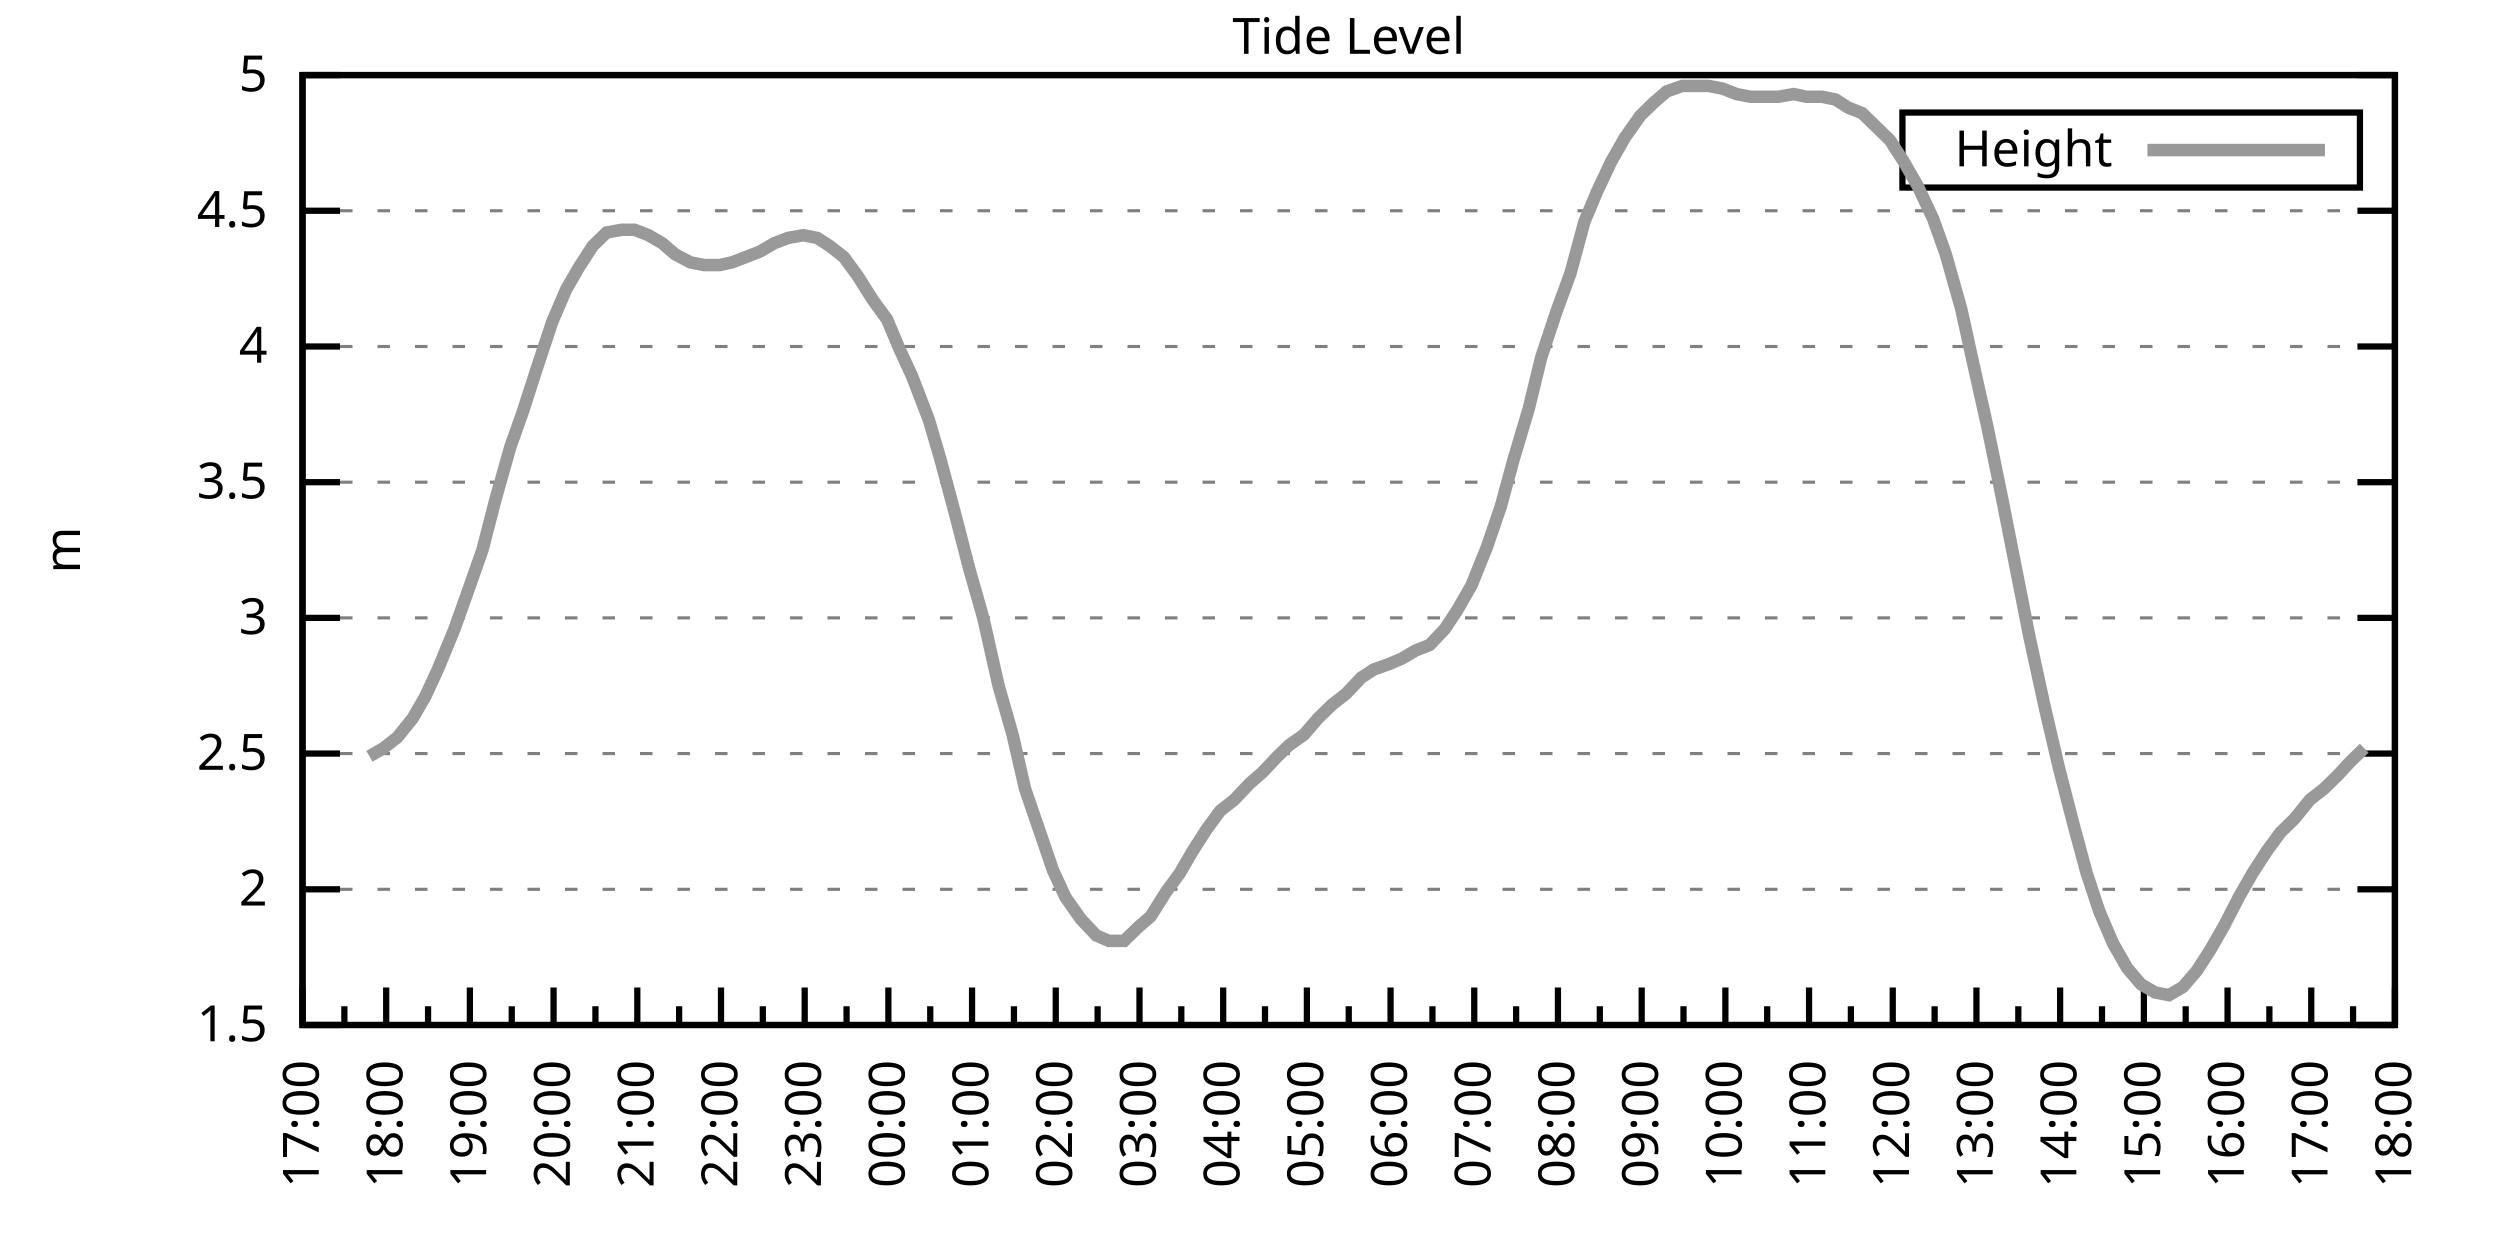
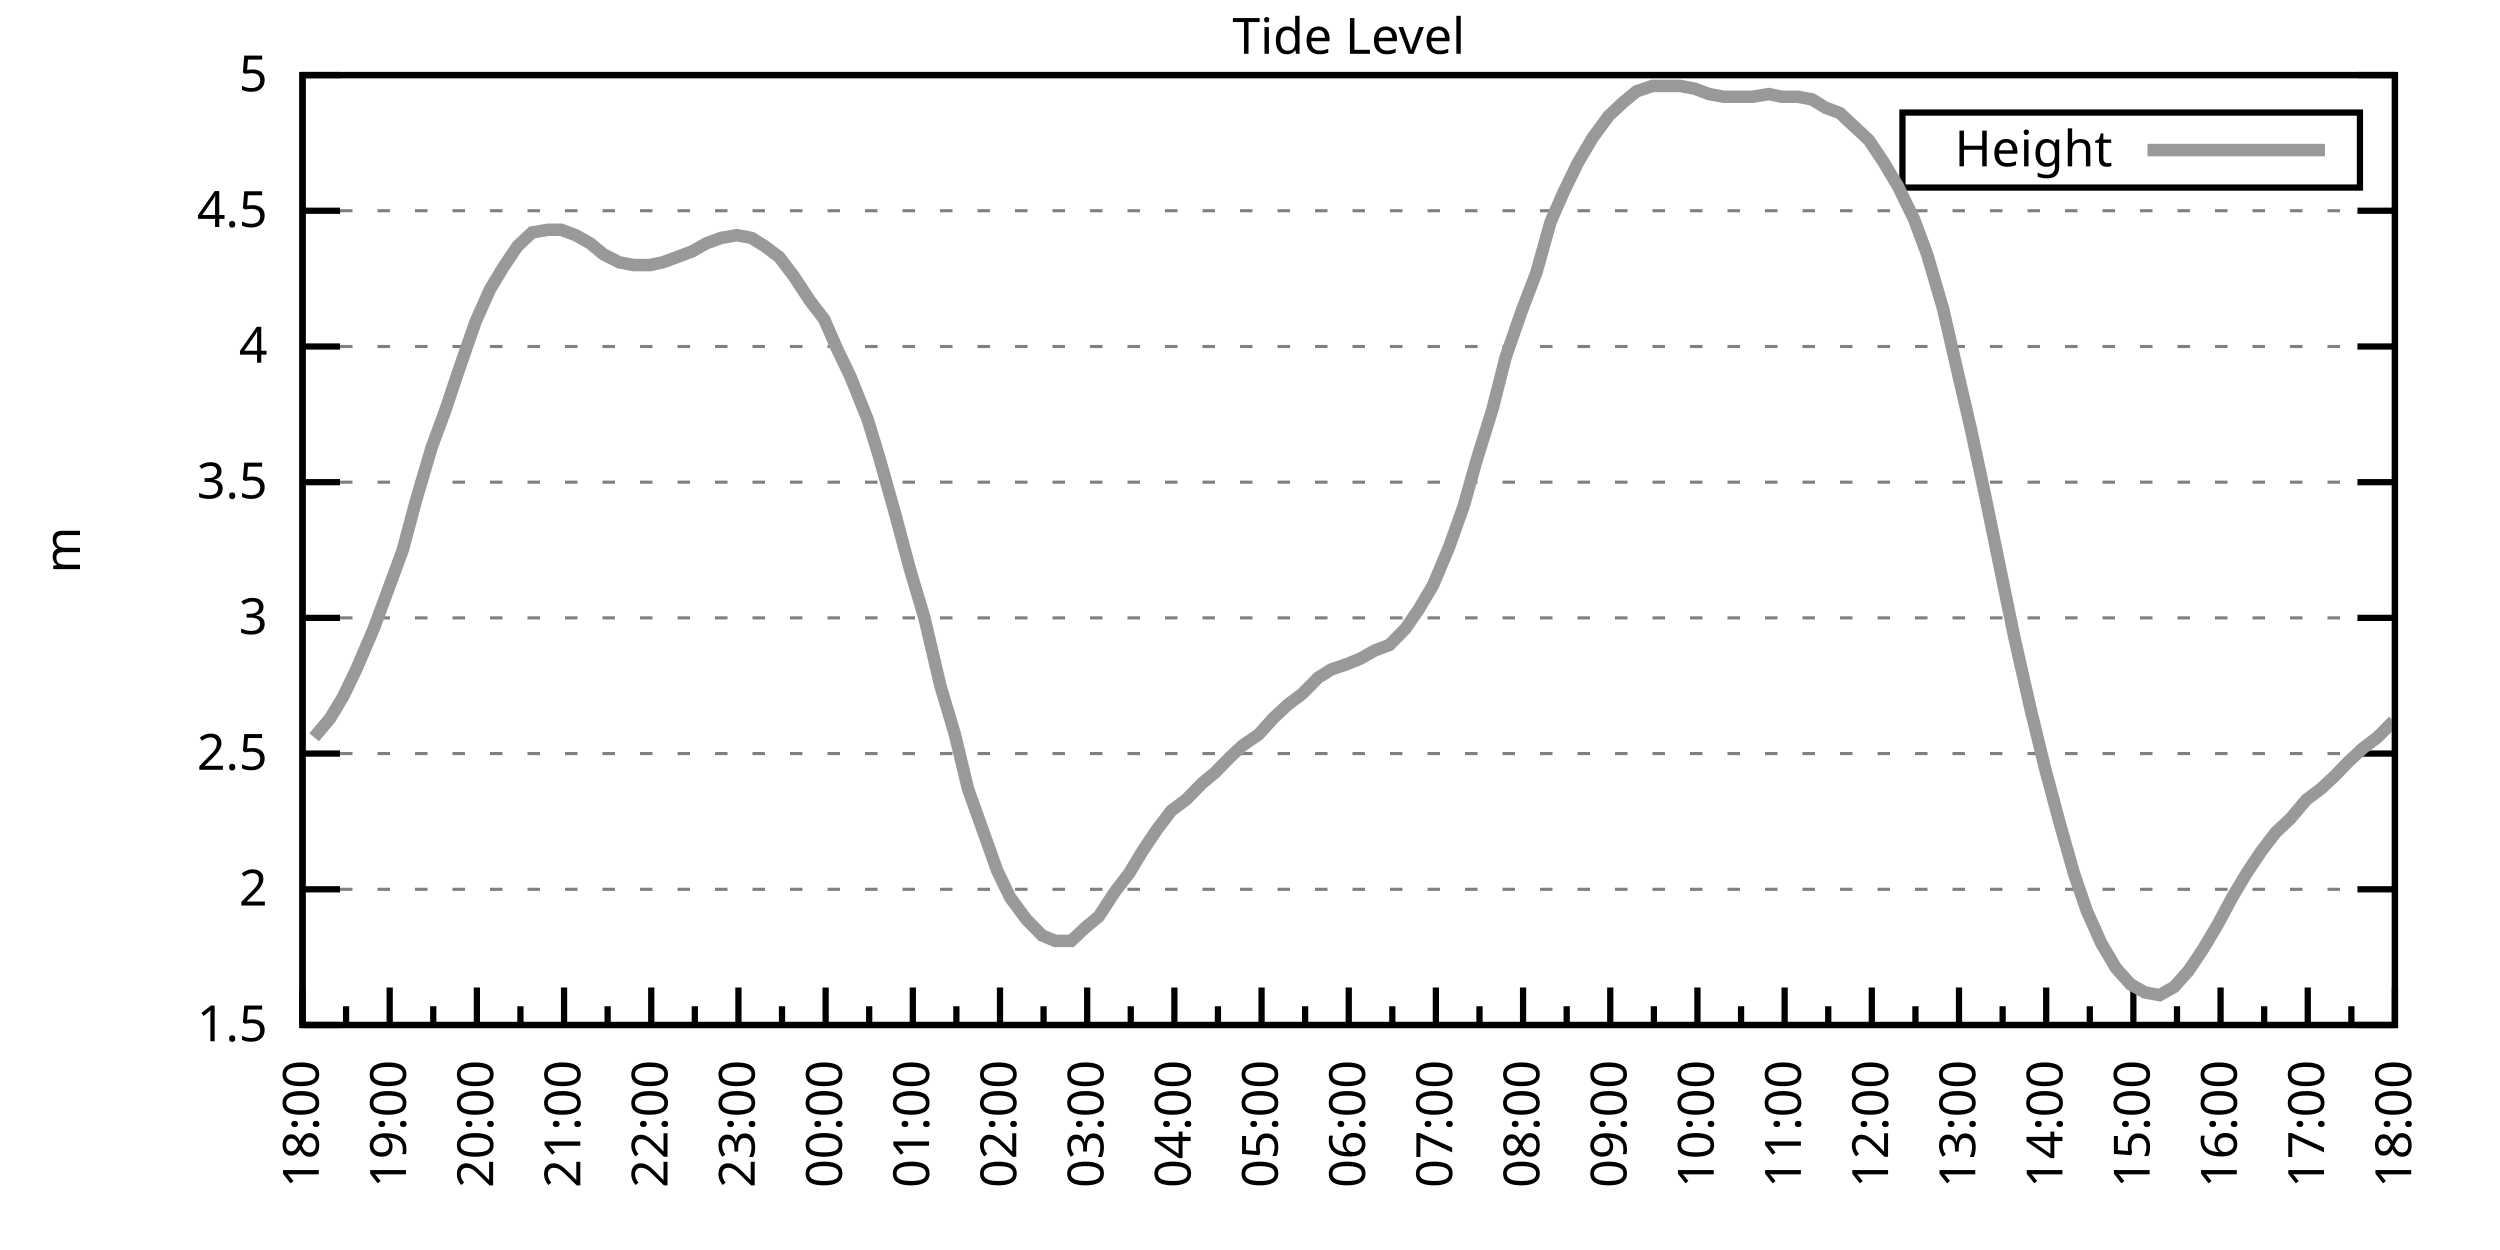
<svg xmlns="http://www.w3.org/2000/svg" xmlns:xlink="http://www.w3.org/1999/xlink" width="400" height="200" viewBox="0 0 400 200">
  <g id="gnuplot_canvas">
    <rect x="0" y="0" width="400" height="200" fill="none" />
    <defs>
      <circle id="gpDot" r="0.5" stroke-width="0.5" stroke="currentColor" />
      <path id="gpPt0" stroke-width="0.333" stroke="currentColor" d="M-1,0 h2 M0,-1 v2" />
      <path id="gpPt1" stroke-width="0.333" stroke="currentColor" d="M-1,-1 L1,1 M1,-1 L-1,1" />
      <path id="gpPt2" stroke-width="0.333" stroke="currentColor" d="M-1,0 L1,0 M0,-1 L0,1 M-1,-1 L1,1 M-1,1 L1,-1" />
      <rect id="gpPt3" stroke-width="0.333" stroke="currentColor" x="-1" y="-1" width="2" height="2" />
      <rect id="gpPt4" stroke-width="0.333" stroke="currentColor" fill="currentColor" x="-1" y="-1" width="2" height="2" />
      <circle id="gpPt5" stroke-width="0.333" stroke="currentColor" cx="0" cy="0" r="1" />
      <use xlink:href="#gpPt5" id="gpPt6" fill="currentColor" stroke="none" />
      <path id="gpPt7" stroke-width="0.333" stroke="currentColor" d="M0,-1.33 L-1.33,0.67 L1.33,0.67 z" />
      <use xlink:href="#gpPt7" id="gpPt8" fill="currentColor" stroke="none" />
      <use xlink:href="#gpPt7" id="gpPt9" stroke="currentColor" transform="rotate(180)" />
      <use xlink:href="#gpPt9" id="gpPt10" fill="currentColor" stroke="none" />
      <use xlink:href="#gpPt3" id="gpPt11" stroke="currentColor" transform="rotate(45)" />
      <use xlink:href="#gpPt11" id="gpPt12" fill="currentColor" stroke="none" />
      <path id="gpPt13" stroke-width="0.333" stroke="currentColor" d="M0,1.330 L1.265,0.411 L0.782,-1.067 L-0.782,-1.076 L-1.265,0.411 z" />
      <use xlink:href="#gpPt13" id="gpPt14" fill="currentColor" stroke="none" />
      <filter id="textbox" filterUnits="objectBoundingBox" x="0" y="0" height="1" width="1">
        <feFlood flood-color="white" flood-opacity="1" result="bgnd" />
        <feComposite in="SourceGraphic" in2="bgnd" operator="atop" />
      </filter>
      <filter id="greybox" filterUnits="objectBoundingBox" x="0" y="0" height="1" width="1">
        <feFlood flood-color="lightgrey" flood-opacity="1" result="grey" />
        <feComposite in="SourceGraphic" in2="grey" operator="atop" />
      </filter>
    </defs>
    <g fill="none" color="white" stroke="currentColor" stroke-width="1.00" stroke-linecap="butt" stroke-linejoin="miter">
</g>
    <g fill="none" color="black" stroke="currentColor" stroke-width="1.00" stroke-linecap="butt" stroke-linejoin="miter">
      <g stroke="none" shape-rendering="crispEdges">
        <polygon fill="rgb(255, 255, 255)" points="48.40,164.00 383.18,164.00 383.18,12.02 48.40,12.02 " />
      </g>
    </g>
    <g fill="none" color="black" stroke="currentColor" stroke-width="1.00" stroke-linecap="butt" stroke-linejoin="miter">
</g>
    <g fill="none" color="black" stroke="black" stroke-width="0.50" stroke-linecap="butt" stroke-linejoin="miter">
</g>
    <g fill="none" color="gray" stroke="currentColor" stroke-width="0.50" stroke-linecap="butt" stroke-linejoin="miter">
      <path stroke="gray" stroke-dasharray="2,4" class="gridline" d="M48.40,164.00 L383.19,164.00  " />
    </g>
    <g fill="none" color="gray" stroke="gray" stroke-width="1.00" stroke-linecap="butt" stroke-linejoin="miter">
</g>
    <g fill="none" color="black" stroke="currentColor" stroke-width="1.00" stroke-linecap="butt" stroke-linejoin="miter">
      <path stroke="black" d="M48.40,164.00 L54.40,164.00 M383.19,164.00 L377.19,164.00  " />
      <g transform="translate(42.80,166.60)" stroke="none" fill="black" font-family="Sans" font-size="8.00" text-anchor="end">
        <text>
          <tspan font-family="Sans"> 1.5</tspan>
        </text>
      </g>
    </g>
    <g fill="none" color="black" stroke="currentColor" stroke-width="1.00" stroke-linecap="butt" stroke-linejoin="miter">
</g>
    <g fill="none" color="black" stroke="black" stroke-width="0.50" stroke-linecap="butt" stroke-linejoin="miter">
</g>
    <g fill="none" color="gray" stroke="currentColor" stroke-width="0.50" stroke-linecap="butt" stroke-linejoin="miter">
      <path stroke="gray" stroke-dasharray="2,4" class="gridline" d="M48.40,142.29 L383.19,142.29  " />
    </g>
    <g fill="none" color="gray" stroke="gray" stroke-width="1.00" stroke-linecap="butt" stroke-linejoin="miter">
</g>
    <g fill="none" color="black" stroke="currentColor" stroke-width="1.00" stroke-linecap="butt" stroke-linejoin="miter">
      <path stroke="black" d="M48.40,142.29 L54.40,142.29 M383.19,142.29 L377.19,142.29  " />
      <g transform="translate(42.80,144.89)" stroke="none" fill="black" font-family="Sans" font-size="8.00" text-anchor="end">
        <text>
          <tspan font-family="Sans"> 2</tspan>
        </text>
      </g>
    </g>
    <g fill="none" color="black" stroke="currentColor" stroke-width="1.00" stroke-linecap="butt" stroke-linejoin="miter">
</g>
    <g fill="none" color="black" stroke="black" stroke-width="0.50" stroke-linecap="butt" stroke-linejoin="miter">
</g>
    <g fill="none" color="gray" stroke="currentColor" stroke-width="0.50" stroke-linecap="butt" stroke-linejoin="miter">
      <path stroke="gray" stroke-dasharray="2,4" class="gridline" d="M48.40,120.57 L383.19,120.57  " />
    </g>
    <g fill="none" color="gray" stroke="gray" stroke-width="1.00" stroke-linecap="butt" stroke-linejoin="miter">
</g>
    <g fill="none" color="black" stroke="currentColor" stroke-width="1.00" stroke-linecap="butt" stroke-linejoin="miter">
      <path stroke="black" d="M48.40,120.57 L54.40,120.57 M383.19,120.57 L377.19,120.57  " />
      <g transform="translate(42.80,123.17)" stroke="none" fill="black" font-family="Sans" font-size="8.00" text-anchor="end">
        <text>
          <tspan font-family="Sans"> 2.5</tspan>
        </text>
      </g>
    </g>
    <g fill="none" color="black" stroke="currentColor" stroke-width="1.00" stroke-linecap="butt" stroke-linejoin="miter">
</g>
    <g fill="none" color="black" stroke="black" stroke-width="0.50" stroke-linecap="butt" stroke-linejoin="miter">
</g>
    <g fill="none" color="gray" stroke="currentColor" stroke-width="0.50" stroke-linecap="butt" stroke-linejoin="miter">
      <path stroke="gray" stroke-dasharray="2,4" class="gridline" d="M48.40,98.86 L383.19,98.86  " />
    </g>
    <g fill="none" color="gray" stroke="gray" stroke-width="1.00" stroke-linecap="butt" stroke-linejoin="miter">
</g>
    <g fill="none" color="black" stroke="currentColor" stroke-width="1.00" stroke-linecap="butt" stroke-linejoin="miter">
      <path stroke="black" d="M48.40,98.86 L54.40,98.86 M383.19,98.86 L377.19,98.86  " />
      <g transform="translate(42.80,101.46)" stroke="none" fill="black" font-family="Sans" font-size="8.00" text-anchor="end">
        <text>
          <tspan font-family="Sans"> 3</tspan>
        </text>
      </g>
    </g>
    <g fill="none" color="black" stroke="currentColor" stroke-width="1.00" stroke-linecap="butt" stroke-linejoin="miter">
</g>
    <g fill="none" color="black" stroke="black" stroke-width="0.50" stroke-linecap="butt" stroke-linejoin="miter">
</g>
    <g fill="none" color="gray" stroke="currentColor" stroke-width="0.50" stroke-linecap="butt" stroke-linejoin="miter">
      <path stroke="gray" stroke-dasharray="2,4" class="gridline" d="M48.40,77.15 L383.19,77.15  " />
    </g>
    <g fill="none" color="gray" stroke="gray" stroke-width="1.00" stroke-linecap="butt" stroke-linejoin="miter">
</g>
    <g fill="none" color="black" stroke="currentColor" stroke-width="1.00" stroke-linecap="butt" stroke-linejoin="miter">
      <path stroke="black" d="M48.40,77.15 L54.40,77.15 M383.19,77.15 L377.19,77.15  " />
      <g transform="translate(42.80,79.75)" stroke="none" fill="black" font-family="Sans" font-size="8.00" text-anchor="end">
        <text>
          <tspan font-family="Sans"> 3.5</tspan>
        </text>
      </g>
    </g>
    <g fill="none" color="black" stroke="currentColor" stroke-width="1.00" stroke-linecap="butt" stroke-linejoin="miter">
</g>
    <g fill="none" color="black" stroke="black" stroke-width="0.50" stroke-linecap="butt" stroke-linejoin="miter">
</g>
    <g fill="none" color="gray" stroke="currentColor" stroke-width="0.50" stroke-linecap="butt" stroke-linejoin="miter">
      <path stroke="gray" stroke-dasharray="2,4" class="gridline" d="M48.40,55.44 L383.19,55.44  " />
    </g>
    <g fill="none" color="gray" stroke="gray" stroke-width="1.00" stroke-linecap="butt" stroke-linejoin="miter">
</g>
    <g fill="none" color="black" stroke="currentColor" stroke-width="1.00" stroke-linecap="butt" stroke-linejoin="miter">
      <path stroke="black" d="M48.40,55.44 L54.40,55.44 M383.19,55.44 L377.19,55.44  " />
      <g transform="translate(42.80,58.04)" stroke="none" fill="black" font-family="Sans" font-size="8.00" text-anchor="end">
        <text>
          <tspan font-family="Sans"> 4</tspan>
        </text>
      </g>
    </g>
    <g fill="none" color="black" stroke="currentColor" stroke-width="1.00" stroke-linecap="butt" stroke-linejoin="miter">
</g>
    <g fill="none" color="black" stroke="black" stroke-width="0.50" stroke-linecap="butt" stroke-linejoin="miter">
</g>
    <g fill="none" color="gray" stroke="currentColor" stroke-width="0.50" stroke-linecap="butt" stroke-linejoin="miter">
      <path stroke="gray" stroke-dasharray="2,4" class="gridline" d="M48.40,33.72 L383.19,33.72  " />
    </g>
    <g fill="none" color="gray" stroke="gray" stroke-width="1.00" stroke-linecap="butt" stroke-linejoin="miter">
</g>
    <g fill="none" color="black" stroke="currentColor" stroke-width="1.00" stroke-linecap="butt" stroke-linejoin="miter">
      <path stroke="black" d="M48.40,33.72 L54.40,33.72 M383.19,33.72 L377.19,33.72  " />
      <g transform="translate(42.80,36.32)" stroke="none" fill="black" font-family="Sans" font-size="8.00" text-anchor="end">
        <text>
          <tspan font-family="Sans"> 4.5</tspan>
        </text>
      </g>
    </g>
    <g fill="none" color="black" stroke="currentColor" stroke-width="1.00" stroke-linecap="butt" stroke-linejoin="miter">
</g>
    <g fill="none" color="black" stroke="black" stroke-width="0.50" stroke-linecap="butt" stroke-linejoin="miter">
</g>
    <g fill="none" color="gray" stroke="currentColor" stroke-width="0.50" stroke-linecap="butt" stroke-linejoin="miter">
      <path stroke="gray" stroke-dasharray="2,4" class="gridline" d="M48.40,12.01 L383.19,12.01  " />
    </g>
    <g fill="none" color="gray" stroke="gray" stroke-width="1.00" stroke-linecap="butt" stroke-linejoin="miter">
</g>
    <g fill="none" color="black" stroke="currentColor" stroke-width="1.00" stroke-linecap="butt" stroke-linejoin="miter">
      <path stroke="black" d="M48.40,12.01 L54.40,12.01 M383.19,12.01 L377.19,12.01  " />
      <g transform="translate(42.80,14.61)" stroke="none" fill="black" font-family="Sans" font-size="8.00" text-anchor="end">
        <text>
          <tspan font-family="Sans"> 5</tspan>
        </text>
      </g>
    </g>
    <g fill="none" color="black" stroke="currentColor" stroke-width="1.00" stroke-linecap="butt" stroke-linejoin="miter">
      <path stroke="black" d="M48.40,164.00 L48.40,158.00  " />
      <g transform="translate(51.00,169.60) rotate(270)" stroke="none" fill="black" font-family="Sans" font-size="8.00" text-anchor="end">
        <text>
+           <tspan font-family="Sans">18:00</tspan>
+         </text>
+       </g>
+     </g>
+     <g fill="none" color="black" stroke="currentColor" stroke-width="1.00" stroke-linecap="butt" stroke-linejoin="miter">
+       <path stroke="black" d="M55.37,164.00 L55.37,161.00 M62.35,164.00 L62.35,158.00  " />
+       <g transform="translate(64.95,169.60) rotate(270)" stroke="none" fill="black" font-family="Sans" font-size="8.00" text-anchor="end">
+         <text>
+           <tspan font-family="Sans">19:00</tspan>
+         </text>
+       </g>
+     </g>
+     <g fill="none" color="black" stroke="currentColor" stroke-width="1.00" stroke-linecap="butt" stroke-linejoin="miter">
+       <path stroke="black" d="M69.32,164.00 L69.32,161.00 M76.30,164.00 L76.30,158.00  " />
+       <g transform="translate(78.90,169.60) rotate(270)" stroke="none" fill="black" font-family="Sans" font-size="8.00" text-anchor="end">
+         <text>
+           <tspan font-family="Sans">20:00</tspan>
+         </text>
+       </g>
+     </g>
+     <g fill="none" color="black" stroke="currentColor" stroke-width="1.00" stroke-linecap="butt" stroke-linejoin="miter">
+       <path stroke="black" d="M83.27,164.00 L83.27,161.00 M90.25,164.00 L90.25,158.00  " />
+       <g transform="translate(92.85,169.60) rotate(270)" stroke="none" fill="black" font-family="Sans" font-size="8.00" text-anchor="end">
+         <text>
+           <tspan font-family="Sans">21:00</tspan>
+         </text>
+       </g>
+     </g>
+     <g fill="none" color="black" stroke="currentColor" stroke-width="1.00" stroke-linecap="butt" stroke-linejoin="miter">
+       <path stroke="black" d="M97.22,164.00 L97.22,161.00 M104.20,164.00 L104.20,158.00  " />
+       <g transform="translate(106.80,169.60) rotate(270)" stroke="none" fill="black" font-family="Sans" font-size="8.00" text-anchor="end">
+         <text>
+           <tspan font-family="Sans">22:00</tspan>
+         </text>
+       </g>
+     </g>
+     <g fill="none" color="black" stroke="currentColor" stroke-width="1.00" stroke-linecap="butt" stroke-linejoin="miter">
+       <path stroke="black" d="M111.17,164.00 L111.17,161.00 M118.15,164.00 L118.15,158.00  " />
+       <g transform="translate(120.75,169.60) rotate(270)" stroke="none" fill="black" font-family="Sans" font-size="8.00" text-anchor="end">
+         <text>
+           <tspan font-family="Sans">23:00</tspan>
+         </text>
+       </g>
+     </g>
+     <g fill="none" color="black" stroke="currentColor" stroke-width="1.00" stroke-linecap="butt" stroke-linejoin="miter">
+       <path stroke="black" d="M125.12,164.00 L125.12,161.00 M132.10,164.00 L132.10,158.00  " />
+       <g transform="translate(134.70,169.60) rotate(270)" stroke="none" fill="black" font-family="Sans" font-size="8.00" text-anchor="end">
+         <text>
+           <tspan font-family="Sans">00:00</tspan>
+         </text>
+       </g>
+     </g>
+     <g fill="none" color="black" stroke="currentColor" stroke-width="1.00" stroke-linecap="butt" stroke-linejoin="miter">
+       <path stroke="black" d="M139.07,164.00 L139.07,161.00 M146.05,164.00 L146.05,158.00  " />
+       <g transform="translate(148.65,169.60) rotate(270)" stroke="none" fill="black" font-family="Sans" font-size="8.00" text-anchor="end">
+         <text>
+           <tspan font-family="Sans">01:00</tspan>
+         </text>
+       </g>
+     </g>
+     <g fill="none" color="black" stroke="currentColor" stroke-width="1.00" stroke-linecap="butt" stroke-linejoin="miter">
+       <path stroke="black" d="M153.02,164.00 L153.02,161.00 M160.00,164.00 L160.00,158.00  " />
+       <g transform="translate(162.60,169.60) rotate(270)" stroke="none" fill="black" font-family="Sans" font-size="8.00" text-anchor="end">
+         <text>
+           <tspan font-family="Sans">02:00</tspan>
+         </text>
+       </g>
+     </g>
+     <g fill="none" color="black" stroke="currentColor" stroke-width="1.00" stroke-linecap="butt" stroke-linejoin="miter">
+       <path stroke="black" d="M166.97,164.00 L166.97,161.00 M173.95,164.00 L173.95,158.00  " />
+       <g transform="translate(176.55,169.60) rotate(270)" stroke="none" fill="black" font-family="Sans" font-size="8.00" text-anchor="end">
+         <text>
+           <tspan font-family="Sans">03:00</tspan>
+         </text>
+       </g>
+     </g>
+     <g fill="none" color="black" stroke="currentColor" stroke-width="1.00" stroke-linecap="butt" stroke-linejoin="miter">
+       <path stroke="black" d="M180.92,164.00 L180.92,161.00 M187.90,164.00 L187.90,158.00  " />
+       <g transform="translate(190.50,169.60) rotate(270)" stroke="none" fill="black" font-family="Sans" font-size="8.00" text-anchor="end">
+         <text>
+           <tspan font-family="Sans">04:00</tspan>
+         </text>
+       </g>
+     </g>
+     <g fill="none" color="black" stroke="currentColor" stroke-width="1.00" stroke-linecap="butt" stroke-linejoin="miter">
+       <path stroke="black" d="M194.87,164.00 L194.87,161.00 M201.85,164.00 L201.85,158.00  " />
+       <g transform="translate(204.45,169.60) rotate(270)" stroke="none" fill="black" font-family="Sans" font-size="8.00" text-anchor="end">
+         <text>
+           <tspan font-family="Sans">05:00</tspan>
+         </text>
+       </g>
+     </g>
+     <g fill="none" color="black" stroke="currentColor" stroke-width="1.00" stroke-linecap="butt" stroke-linejoin="miter">
+       <path stroke="black" d="M208.82,164.00 L208.82,161.00 M215.80,164.00 L215.80,158.00  " />
+       <g transform="translate(218.40,169.60) rotate(270)" stroke="none" fill="black" font-family="Sans" font-size="8.00" text-anchor="end">
+         <text>
+           <tspan font-family="Sans">06:00</tspan>
+         </text>
+       </g>
+     </g>
+     <g fill="none" color="black" stroke="currentColor" stroke-width="1.00" stroke-linecap="butt" stroke-linejoin="miter">
+       <path stroke="black" d="M222.77,164.00 L222.77,161.00 M229.74,164.00 L229.74,158.00  " />
+       <g transform="translate(232.34,169.60) rotate(270)" stroke="none" fill="black" font-family="Sans" font-size="8.00" text-anchor="end">
+         <text>
+           <tspan font-family="Sans">07:00</tspan>
+         </text>
+       </g>
+     </g>
+     <g fill="none" color="black" stroke="currentColor" stroke-width="1.00" stroke-linecap="butt" stroke-linejoin="miter">
+       <path stroke="black" d="M236.72,164.00 L236.72,161.00 M243.69,164.00 L243.69,158.00  " />
+       <g transform="translate(246.29,169.60) rotate(270)" stroke="none" fill="black" font-family="Sans" font-size="8.00" text-anchor="end">
+         <text>
+           <tspan font-family="Sans">08:00</tspan>
+         </text>
+       </g>
+     </g>
+     <g fill="none" color="black" stroke="currentColor" stroke-width="1.00" stroke-linecap="butt" stroke-linejoin="miter">
+       <path stroke="black" d="M250.67,164.00 L250.67,161.00 M257.64,164.00 L257.64,158.00  " />
+       <g transform="translate(260.24,169.60) rotate(270)" stroke="none" fill="black" font-family="Sans" font-size="8.00" text-anchor="end">
+         <text>
+           <tspan font-family="Sans">09:00</tspan>
+         </text>
+       </g>
+     </g>
+     <g fill="none" color="black" stroke="currentColor" stroke-width="1.00" stroke-linecap="butt" stroke-linejoin="miter">
+       <path stroke="black" d="M264.62,164.00 L264.62,161.00 M271.59,164.00 L271.59,158.00  " />
+       <g transform="translate(274.19,169.60) rotate(270)" stroke="none" fill="black" font-family="Sans" font-size="8.00" text-anchor="end">
+         <text>
+           <tspan font-family="Sans">10:00</tspan>
+         </text>
+       </g>
+     </g>
+     <g fill="none" color="black" stroke="currentColor" stroke-width="1.00" stroke-linecap="butt" stroke-linejoin="miter">
+       <path stroke="black" d="M278.57,164.00 L278.57,161.00 M285.54,164.00 L285.54,158.00  " />
+       <g transform="translate(288.14,169.60) rotate(270)" stroke="none" fill="black" font-family="Sans" font-size="8.00" text-anchor="end">
+         <text>
+           <tspan font-family="Sans">11:00</tspan>
+         </text>
+       </g>
+     </g>
+     <g fill="none" color="black" stroke="currentColor" stroke-width="1.00" stroke-linecap="butt" stroke-linejoin="miter">
+       <path stroke="black" d="M292.52,164.00 L292.52,161.00 M299.49,164.00 L299.49,158.00  " />
+       <g transform="translate(302.09,169.60) rotate(270)" stroke="none" fill="black" font-family="Sans" font-size="8.00" text-anchor="end">
+         <text>
+           <tspan font-family="Sans">12:00</tspan>
+         </text>
+       </g>
+     </g>
+     <g fill="none" color="black" stroke="currentColor" stroke-width="1.00" stroke-linecap="butt" stroke-linejoin="miter">
+       <path stroke="black" d="M306.47,164.00 L306.47,161.00 M313.44,164.00 L313.44,158.00  " />
+       <g transform="translate(316.04,169.60) rotate(270)" stroke="none" fill="black" font-family="Sans" font-size="8.00" text-anchor="end">
+         <text>
+           <tspan font-family="Sans">13:00</tspan>
+         </text>
+       </g>
+     </g>
+     <g fill="none" color="black" stroke="currentColor" stroke-width="1.00" stroke-linecap="butt" stroke-linejoin="miter">
+       <path stroke="black" d="M320.42,164.00 L320.42,161.00 M327.39,164.00 L327.39,158.00  " />
+       <g transform="translate(329.99,169.60) rotate(270)" stroke="none" fill="black" font-family="Sans" font-size="8.00" text-anchor="end">
+         <text>
+           <tspan font-family="Sans">14:00</tspan>
+         </text>
+       </g>
+     </g>
+     <g fill="none" color="black" stroke="currentColor" stroke-width="1.00" stroke-linecap="butt" stroke-linejoin="miter">
+       <path stroke="black" d="M334.37,164.00 L334.37,161.00 M341.34,164.00 L341.34,158.00  " />
+       <g transform="translate(343.94,169.60) rotate(270)" stroke="none" fill="black" font-family="Sans" font-size="8.00" text-anchor="end">
+         <text>
+           <tspan font-family="Sans">15:00</tspan>
+         </text>
+       </g>
+     </g>
+     <g fill="none" color="black" stroke="currentColor" stroke-width="1.00" stroke-linecap="butt" stroke-linejoin="miter">
+       <path stroke="black" d="M348.32,164.00 L348.32,161.00 M355.29,164.00 L355.29,158.00  " />
+       <g transform="translate(357.89,169.60) rotate(270)" stroke="none" fill="black" font-family="Sans" font-size="8.00" text-anchor="end">
+         <text>
+           <tspan font-family="Sans">16:00</tspan>
+         </text>
+       </g>
+     </g>
+     <g fill="none" color="black" stroke="currentColor" stroke-width="1.00" stroke-linecap="butt" stroke-linejoin="miter">
+       <path stroke="black" d="M362.27,164.00 L362.27,161.00 M369.24,164.00 L369.24,158.00  " />
+       <g transform="translate(371.84,169.60) rotate(270)" stroke="none" fill="black" font-family="Sans" font-size="8.00" text-anchor="end">
+         <text>
          <tspan font-family="Sans">17:00</tspan>
        </text>
      </g>
    </g>
    <g fill="none" color="black" stroke="currentColor" stroke-width="1.00" stroke-linecap="butt" stroke-linejoin="miter">
-       <path stroke="black" d="M55.10,164.00 L55.10,161.00 M61.79,164.00 L61.79,158.00  " />
-       <g transform="translate(64.39,169.60) rotate(270)" stroke="none" fill="black" font-family="Sans" font-size="8.00" text-anchor="end">
-         <text>
-           <tspan font-family="Sans">18:00</tspan>
-         </text>
-       </g>
-     </g>
-     <g fill="none" color="black" stroke="currentColor" stroke-width="1.00" stroke-linecap="butt" stroke-linejoin="miter">
-       <path stroke="black" d="M68.49,164.00 L68.49,161.00 M75.18,164.00 L75.18,158.00  " />
-       <g transform="translate(77.78,169.60) rotate(270)" stroke="none" fill="black" font-family="Sans" font-size="8.00" text-anchor="end">
-         <text>
-           <tspan font-family="Sans">19:00</tspan>
-         </text>
-       </g>
-     </g>
-     <g fill="none" color="black" stroke="currentColor" stroke-width="1.00" stroke-linecap="butt" stroke-linejoin="miter">
-       <path stroke="black" d="M81.88,164.00 L81.88,161.00 M88.57,164.00 L88.57,158.00  " />
-       <g transform="translate(91.17,169.60) rotate(270)" stroke="none" fill="black" font-family="Sans" font-size="8.00" text-anchor="end">
-         <text>
-           <tspan font-family="Sans">20:00</tspan>
-         </text>
-       </g>
-     </g>
-     <g fill="none" color="black" stroke="currentColor" stroke-width="1.00" stroke-linecap="butt" stroke-linejoin="miter">
-       <path stroke="black" d="M95.27,164.00 L95.27,161.00 M101.97,164.00 L101.97,158.00  " />
-       <g transform="translate(104.57,169.60) rotate(270)" stroke="none" fill="black" font-family="Sans" font-size="8.00" text-anchor="end">
-         <text>
-           <tspan font-family="Sans">21:00</tspan>
-         </text>
-       </g>
-     </g>
-     <g fill="none" color="black" stroke="currentColor" stroke-width="1.00" stroke-linecap="butt" stroke-linejoin="miter">
-       <path stroke="black" d="M108.66,164.00 L108.66,161.00 M115.36,164.00 L115.36,158.00  " />
-       <g transform="translate(117.96,169.60) rotate(270)" stroke="none" fill="black" font-family="Sans" font-size="8.00" text-anchor="end">
-         <text>
-           <tspan font-family="Sans">22:00</tspan>
-         </text>
-       </g>
-     </g>
-     <g fill="none" color="black" stroke="currentColor" stroke-width="1.00" stroke-linecap="butt" stroke-linejoin="miter">
-       <path stroke="black" d="M122.05,164.00 L122.05,161.00 M128.75,164.00 L128.75,158.00  " />
-       <g transform="translate(131.35,169.60) rotate(270)" stroke="none" fill="black" font-family="Sans" font-size="8.00" text-anchor="end">
-         <text>
-           <tspan font-family="Sans">23:00</tspan>
-         </text>
-       </g>
-     </g>
-     <g fill="none" color="black" stroke="currentColor" stroke-width="1.00" stroke-linecap="butt" stroke-linejoin="miter">
-       <path stroke="black" d="M135.45,164.00 L135.45,161.00 M142.14,164.00 L142.14,158.00  " />
-       <g transform="translate(144.74,169.60) rotate(270)" stroke="none" fill="black" font-family="Sans" font-size="8.00" text-anchor="end">
-         <text>
-           <tspan font-family="Sans">00:00</tspan>
-         </text>
-       </g>
-     </g>
-     <g fill="none" color="black" stroke="currentColor" stroke-width="1.00" stroke-linecap="butt" stroke-linejoin="miter">
-       <path stroke="black" d="M148.84,164.00 L148.84,161.00 M155.53,164.00 L155.53,158.00  " />
-       <g transform="translate(158.13,169.60) rotate(270)" stroke="none" fill="black" font-family="Sans" font-size="8.00" text-anchor="end">
-         <text>
-           <tspan font-family="Sans">01:00</tspan>
-         </text>
-       </g>
-     </g>
-     <g fill="none" color="black" stroke="currentColor" stroke-width="1.00" stroke-linecap="butt" stroke-linejoin="miter">
-       <path stroke="black" d="M162.23,164.00 L162.23,161.00 M168.92,164.00 L168.92,158.00  " />
-       <g transform="translate(171.52,169.60) rotate(270)" stroke="none" fill="black" font-family="Sans" font-size="8.00" text-anchor="end">
-         <text>
-           <tspan font-family="Sans">02:00</tspan>
-         </text>
-       </g>
-     </g>
-     <g fill="none" color="black" stroke="currentColor" stroke-width="1.00" stroke-linecap="butt" stroke-linejoin="miter">
-       <path stroke="black" d="M175.62,164.00 L175.62,161.00 M182.32,164.00 L182.32,158.00  " />
-       <g transform="translate(184.92,169.60) rotate(270)" stroke="none" fill="black" font-family="Sans" font-size="8.00" text-anchor="end">
-         <text>
-           <tspan font-family="Sans">03:00</tspan>
-         </text>
-       </g>
-     </g>
-     <g fill="none" color="black" stroke="currentColor" stroke-width="1.00" stroke-linecap="butt" stroke-linejoin="miter">
-       <path stroke="black" d="M189.01,164.00 L189.01,161.00 M195.71,164.00 L195.71,158.00  " />
-       <g transform="translate(198.31,169.60) rotate(270)" stroke="none" fill="black" font-family="Sans" font-size="8.00" text-anchor="end">
-         <text>
-           <tspan font-family="Sans">04:00</tspan>
-         </text>
-       </g>
-     </g>
-     <g fill="none" color="black" stroke="currentColor" stroke-width="1.00" stroke-linecap="butt" stroke-linejoin="miter">
-       <path stroke="black" d="M202.40,164.00 L202.40,161.00 M209.10,164.00 L209.10,158.00  " />
-       <g transform="translate(211.70,169.60) rotate(270)" stroke="none" fill="black" font-family="Sans" font-size="8.00" text-anchor="end">
-         <text>
-           <tspan font-family="Sans">05:00</tspan>
-         </text>
-       </g>
-     </g>
-     <g fill="none" color="black" stroke="currentColor" stroke-width="1.00" stroke-linecap="butt" stroke-linejoin="miter">
-       <path stroke="black" d="M215.80,164.00 L215.80,161.00 M222.49,164.00 L222.49,158.00  " />
-       <g transform="translate(225.09,169.60) rotate(270)" stroke="none" fill="black" font-family="Sans" font-size="8.00" text-anchor="end">
-         <text>
-           <tspan font-family="Sans">06:00</tspan>
-         </text>
-       </g>
-     </g>
-     <g fill="none" color="black" stroke="currentColor" stroke-width="1.00" stroke-linecap="butt" stroke-linejoin="miter">
-       <path stroke="black" d="M229.19,164.00 L229.19,161.00 M235.88,164.00 L235.88,158.00  " />
-       <g transform="translate(238.48,169.60) rotate(270)" stroke="none" fill="black" font-family="Sans" font-size="8.00" text-anchor="end">
-         <text>
-           <tspan font-family="Sans">07:00</tspan>
-         </text>
-       </g>
-     </g>
-     <g fill="none" color="black" stroke="currentColor" stroke-width="1.00" stroke-linecap="butt" stroke-linejoin="miter">
-       <path stroke="black" d="M242.58,164.00 L242.58,161.00 M249.27,164.00 L249.27,158.00  " />
-       <g transform="translate(251.87,169.60) rotate(270)" stroke="none" fill="black" font-family="Sans" font-size="8.00" text-anchor="end">
-         <text>
-           <tspan font-family="Sans">08:00</tspan>
-         </text>
-       </g>
-     </g>
-     <g fill="none" color="black" stroke="currentColor" stroke-width="1.00" stroke-linecap="butt" stroke-linejoin="miter">
-       <path stroke="black" d="M255.97,164.00 L255.97,161.00 M262.67,164.00 L262.67,158.00  " />
-       <g transform="translate(265.27,169.60) rotate(270)" stroke="none" fill="black" font-family="Sans" font-size="8.00" text-anchor="end">
-         <text>
-           <tspan font-family="Sans">09:00</tspan>
-         </text>
-       </g>
-     </g>
-     <g fill="none" color="black" stroke="currentColor" stroke-width="1.00" stroke-linecap="butt" stroke-linejoin="miter">
-       <path stroke="black" d="M269.36,164.00 L269.36,161.00 M276.06,164.00 L276.06,158.00  " />
-       <g transform="translate(278.66,169.60) rotate(270)" stroke="none" fill="black" font-family="Sans" font-size="8.00" text-anchor="end">
-         <text>
-           <tspan font-family="Sans">10:00</tspan>
-         </text>
-       </g>
-     </g>
-     <g fill="none" color="black" stroke="currentColor" stroke-width="1.00" stroke-linecap="butt" stroke-linejoin="miter">
-       <path stroke="black" d="M282.75,164.00 L282.75,161.00 M289.45,164.00 L289.45,158.00  " />
-       <g transform="translate(292.05,169.60) rotate(270)" stroke="none" fill="black" font-family="Sans" font-size="8.00" text-anchor="end">
-         <text>
-           <tspan font-family="Sans">11:00</tspan>
-         </text>
-       </g>
-     </g>
-     <g fill="none" color="black" stroke="currentColor" stroke-width="1.00" stroke-linecap="butt" stroke-linejoin="miter">
-       <path stroke="black" d="M296.14,164.00 L296.14,161.00 M302.84,164.00 L302.84,158.00  " />
-       <g transform="translate(305.44,169.60) rotate(270)" stroke="none" fill="black" font-family="Sans" font-size="8.00" text-anchor="end">
-         <text>
-           <tspan font-family="Sans">12:00</tspan>
-         </text>
-       </g>
-     </g>
-     <g fill="none" color="black" stroke="currentColor" stroke-width="1.00" stroke-linecap="butt" stroke-linejoin="miter">
-       <path stroke="black" d="M309.54,164.00 L309.54,161.00 M316.23,164.00 L316.23,158.00  " />
-       <g transform="translate(318.83,169.60) rotate(270)" stroke="none" fill="black" font-family="Sans" font-size="8.00" text-anchor="end">
-         <text>
-           <tspan font-family="Sans">13:00</tspan>
-         </text>
-       </g>
-     </g>
-     <g fill="none" color="black" stroke="currentColor" stroke-width="1.00" stroke-linecap="butt" stroke-linejoin="miter">
-       <path stroke="black" d="M322.93,164.00 L322.93,161.00 M329.62,164.00 L329.62,158.00  " />
-       <g transform="translate(332.22,169.60) rotate(270)" stroke="none" fill="black" font-family="Sans" font-size="8.00" text-anchor="end">
-         <text>
-           <tspan font-family="Sans">14:00</tspan>
-         </text>
-       </g>
-     </g>
-     <g fill="none" color="black" stroke="currentColor" stroke-width="1.00" stroke-linecap="butt" stroke-linejoin="miter">
-       <path stroke="black" d="M336.32,164.00 L336.32,161.00 M343.02,164.00 L343.02,158.00  " />
-       <g transform="translate(345.62,169.60) rotate(270)" stroke="none" fill="black" font-family="Sans" font-size="8.00" text-anchor="end">
-         <text>
-           <tspan font-family="Sans">15:00</tspan>
-         </text>
-       </g>
-     </g>
-     <g fill="none" color="black" stroke="currentColor" stroke-width="1.00" stroke-linecap="butt" stroke-linejoin="miter">
-       <path stroke="black" d="M349.71,164.00 L349.71,161.00 M356.41,164.00 L356.41,158.00  " />
-       <g transform="translate(359.01,169.60) rotate(270)" stroke="none" fill="black" font-family="Sans" font-size="8.00" text-anchor="end">
-         <text>
-           <tspan font-family="Sans">16:00</tspan>
-         </text>
-       </g>
-     </g>
-     <g fill="none" color="black" stroke="currentColor" stroke-width="1.00" stroke-linecap="butt" stroke-linejoin="miter">
-       <path stroke="black" d="M363.10,164.00 L363.10,161.00 M369.80,164.00 L369.80,158.00  " />
-       <g transform="translate(372.40,169.60) rotate(270)" stroke="none" fill="black" font-family="Sans" font-size="8.00" text-anchor="end">
-         <text>
-           <tspan font-family="Sans">17:00</tspan>
-         </text>
-       </g>
-     </g>
-     <g fill="none" color="black" stroke="currentColor" stroke-width="1.00" stroke-linecap="butt" stroke-linejoin="miter">
-       <path stroke="black" d="M376.49,164.00 L376.49,161.00 M383.19,164.00 L383.19,158.00  " />
+       <path stroke="black" d="M376.22,164.00 L376.22,161.00 M383.19,164.00 L383.19,158.00  " />
      <g transform="translate(385.79,169.60) rotate(270)" stroke="none" fill="black" font-family="Sans" font-size="8.00" text-anchor="end">
        <text>
          <tspan font-family="Sans">18:00</tspan>
        </text>
      </g>
    </g>
    <g fill="none" color="black" stroke="currentColor" stroke-width="1.00" stroke-linecap="butt" stroke-linejoin="miter">
</g>
    <g fill="none" color="black" stroke="currentColor" stroke-width="1.00" stroke-linecap="butt" stroke-linejoin="miter">
      <path stroke="black" d="M48.40,12.01 L48.40,164.00 L383.19,164.00 L383.19,12.01 L48.40,12.01 Z  " />
    </g>
    <g fill="none" color="black" stroke="currentColor" stroke-width="1.00" stroke-linecap="butt" stroke-linejoin="miter">
      <g transform="translate(12.80,88.01) rotate(270)" stroke="none" fill="black" font-family="Sans" font-size="8.00" text-anchor="middle">
        <text>
          <tspan font-family="Sans">m</tspan>
        </text>
      </g>
    </g>
    <g fill="none" color="black" stroke="currentColor" stroke-width="1.00" stroke-linecap="butt" stroke-linejoin="miter">
</g>
    <g fill="none" color="black" stroke="currentColor" stroke-width="1.00" stroke-linecap="butt" stroke-linejoin="miter">
      <path stroke="black" d="M304.39,30.01 L304.39,18.01 L377.59,18.01 L377.59,30.01 L304.39,30.01 Z  " />
    </g>
    <g id="Tide_level_plot_1">
      <g fill="none" color="white" stroke="black" stroke-width="2.00" stroke-linecap="butt" stroke-linejoin="miter">
</g>
      <g fill="none" color="black" stroke="currentColor" stroke-width="2.00" stroke-linecap="butt" stroke-linejoin="miter">
        <g transform="translate(337.99,26.61)" stroke="none" fill="black" font-family="Sans" font-size="8.00" text-anchor="end">
          <text>
            <tspan font-family="Sans">Height</tspan>
          </text>
        </g>
      </g>
      <g fill="none" color="black" stroke="currentColor" stroke-width="2.00" stroke-linecap="butt" stroke-linejoin="miter">
-         <path stroke="rgb(153, 153, 153)" d="M343.59,24.01 L371.99,24.01 M59.11,121.01 L61.35,119.71 L63.58,117.97 L66.03,114.93 L68.04,111.45 L70.05,107.11   L72.73,100.60 L74.74,94.95 L77.19,88.00 L79.20,80.19 L81.66,71.50 L83.66,65.86 L85.90,58.91 L88.35,51.53   L90.58,46.32 L92.59,42.84 L94.82,39.37 L97.06,37.20 L99.51,36.76 L101.52,36.76 L103.75,37.63 L105.98,38.93   L107.99,40.67 L110.45,41.97 L112.68,42.41 L115.13,42.41 L117.14,41.97 L119.38,41.11 L121.61,40.24 L123.84,38.93   L126.07,38.07 L128.53,37.63 L130.76,38.07 L132.77,39.37 L135.00,41.11 L137.23,44.15 L139.69,48.05 L141.92,51.09   L143.93,55.87 L145.94,60.21 L148.61,67.16 L150.40,73.24 L152.85,82.36 L155.09,91.04 L157.32,98.86 L159.77,109.72   L162.01,117.53 L164.01,126.22 L166.25,132.73 L168.48,139.25 L170.49,143.59 L172.94,147.06 L175.40,149.67 L177.41,150.54   L179.86,150.54 L182.09,148.37 L184.10,146.63 L186.56,142.72 L188.79,139.68 L190.80,136.21 L193.03,132.73 L195.26,129.69   L197.49,127.96 L199.95,125.35 L201.96,123.61 L204.41,121.01 L206.20,119.27 L208.65,117.53 L210.88,114.93 L213.12,112.76   L215.35,111.02 L217.80,108.42 L219.81,107.11 L222.27,106.24 L224.28,105.38 L226.51,104.07 L228.74,103.20 L231.20,100.60   L233.20,97.56 L235.44,93.65 L237.89,87.57 L240.12,81.06 L242.13,73.67 L244.59,65.42 L246.60,57.17 L249.05,49.79   L251.28,43.71 L253.51,35.46 L255.52,30.68 L257.76,25.91 L259.99,22.00 L262.44,18.52 L264.67,16.35 L266.68,14.62   L269.14,13.75 L271.15,13.75 L273.38,13.75 L275.61,14.18 L277.84,15.05 L280.07,15.48 L282.31,15.48 L284.54,15.48   L286.99,15.05 L289.00,15.48 L291.46,15.48 L293.69,15.92 L295.70,17.22 L297.93,18.09 L300.16,20.26 L302.39,22.43   L304.63,25.91 L306.86,29.81 L309.31,35.03 L311.32,40.67 L313.78,49.36 L315.79,58.48 L318.02,68.46 L320.25,79.32   L322.48,90.61 L324.71,101.90 L327.17,113.19 L329.40,122.75 L331.63,131.43 L333.86,139.68 L335.87,145.76 L338.10,150.97   L340.34,154.88 L342.57,157.49 L344.80,158.79 L347.03,159.22 L349.26,157.92 L351.50,155.31 L353.73,151.84 L355.96,147.93   L358.19,143.59 L360.42,139.68 L362.66,136.21 L364.89,133.17 L367.12,131.00 L369.58,127.96 L371.81,126.22 L374.04,124.05   L376.05,121.88 L378.28,119.71  " />
+         <path stroke="rgb(153, 153, 153)" d="M343.59,24.01 L371.99,24.01 M50.26,117.97 L52.82,114.93 L54.91,111.45 L57.00,107.11 L59.79,100.60 L61.88,94.95   L64.44,88.00 L66.53,80.19 L69.09,71.50 L71.18,65.86 L73.51,58.91 L76.07,51.53 L78.39,46.32 L80.48,42.84   L82.81,39.37 L85.13,37.20 L87.69,36.76 L89.78,36.76 L92.11,37.63 L94.43,38.93 L96.53,40.67 L99.08,41.97   L101.41,42.41 L103.97,42.41 L106.06,41.97 L108.38,41.11 L110.71,40.24 L113.03,38.93 L115.36,38.07 L117.92,37.63   L120.24,38.07 L122.33,39.37 L124.66,41.11 L126.98,44.15 L129.54,48.05 L131.87,51.09 L133.96,55.87 L136.05,60.21   L138.84,67.16 L140.70,73.24 L143.26,82.36 L145.58,91.04 L147.91,98.86 L150.46,109.72 L152.79,117.53 L154.88,126.22   L157.21,132.73 L159.53,139.25 L161.62,143.59 L164.18,147.06 L166.74,149.67 L168.83,150.54 L171.39,150.54 L173.71,148.37   L175.81,146.63 L178.36,142.72 L180.69,139.68 L182.78,136.21 L185.11,132.73 L187.43,129.69 L189.76,127.96 L192.31,125.35   L194.41,123.61 L196.96,121.01 L198.82,119.27 L201.38,117.53 L203.71,114.93 L206.03,112.76 L208.36,111.02 L210.91,108.42   L213.01,107.11 L215.56,106.24 L217.65,105.38 L219.98,104.07 L222.30,103.20 L224.86,100.60 L226.95,97.56 L229.28,93.65   L231.84,87.57 L234.16,81.06 L236.25,73.67 L238.81,65.42 L240.90,57.17 L243.46,49.79 L245.79,43.71 L248.11,35.46   L250.20,30.68 L252.53,25.91 L254.85,22.00 L257.41,18.52 L259.74,16.35 L261.83,14.62 L264.39,13.75 L266.48,13.75   L268.80,13.75 L271.13,14.18 L273.45,15.05 L275.78,15.48 L278.10,15.48 L280.43,15.48 L282.99,15.05 L285.08,15.48   L287.64,15.48 L289.96,15.92 L292.05,17.22 L294.38,18.09 L296.70,20.26 L299.03,22.43 L301.35,25.91 L303.68,29.81   L306.23,35.03 L308.33,40.67 L310.88,49.36 L312.98,58.48 L315.30,68.46 L317.63,79.32 L319.95,90.61 L322.28,101.90   L324.83,113.19 L327.16,122.75 L329.48,131.43 L331.81,139.68 L333.90,145.76 L336.23,150.97 L338.55,154.88 L340.88,157.49   L343.20,158.79 L345.53,159.22 L347.85,157.92 L350.18,155.31 L352.50,151.84 L354.83,147.93 L357.15,143.59 L359.48,139.68   L361.80,136.21 L364.13,133.17 L366.45,131.00 L369.01,127.96 L371.33,126.22 L373.66,124.05 L375.75,121.88 L378.08,119.71   L380.40,117.97 L382.96,115.36  " />
      </g>
    </g>
    <g fill="none" color="black" stroke="currentColor" stroke-width="2.00" stroke-linecap="butt" stroke-linejoin="miter">
</g>
    <g fill="none" color="black" stroke="black" stroke-width="1.00" stroke-linecap="butt" stroke-linejoin="miter">
</g>
    <g fill="none" color="black" stroke="currentColor" stroke-width="1.00" stroke-linecap="butt" stroke-linejoin="miter">
      <path stroke="black" d="M48.40,12.01 L48.40,164.00 L383.19,164.00 L383.19,12.01 L48.40,12.01 Z  " />
    </g>
    <g fill="none" color="black" stroke="currentColor" stroke-width="1.00" stroke-linecap="butt" stroke-linejoin="miter">
      <g transform="translate(215.79,8.61)" stroke="none" fill="black" font-family="Sans" font-size="8.00" text-anchor="middle">
        <text>
          <tspan font-family="Sans">Tide Level</tspan>
        </text>
      </g>
    </g>
    <g fill="none" color="black" stroke="currentColor" stroke-width="1.00" stroke-linecap="butt" stroke-linejoin="miter">
</g>
  </g>
</svg>
